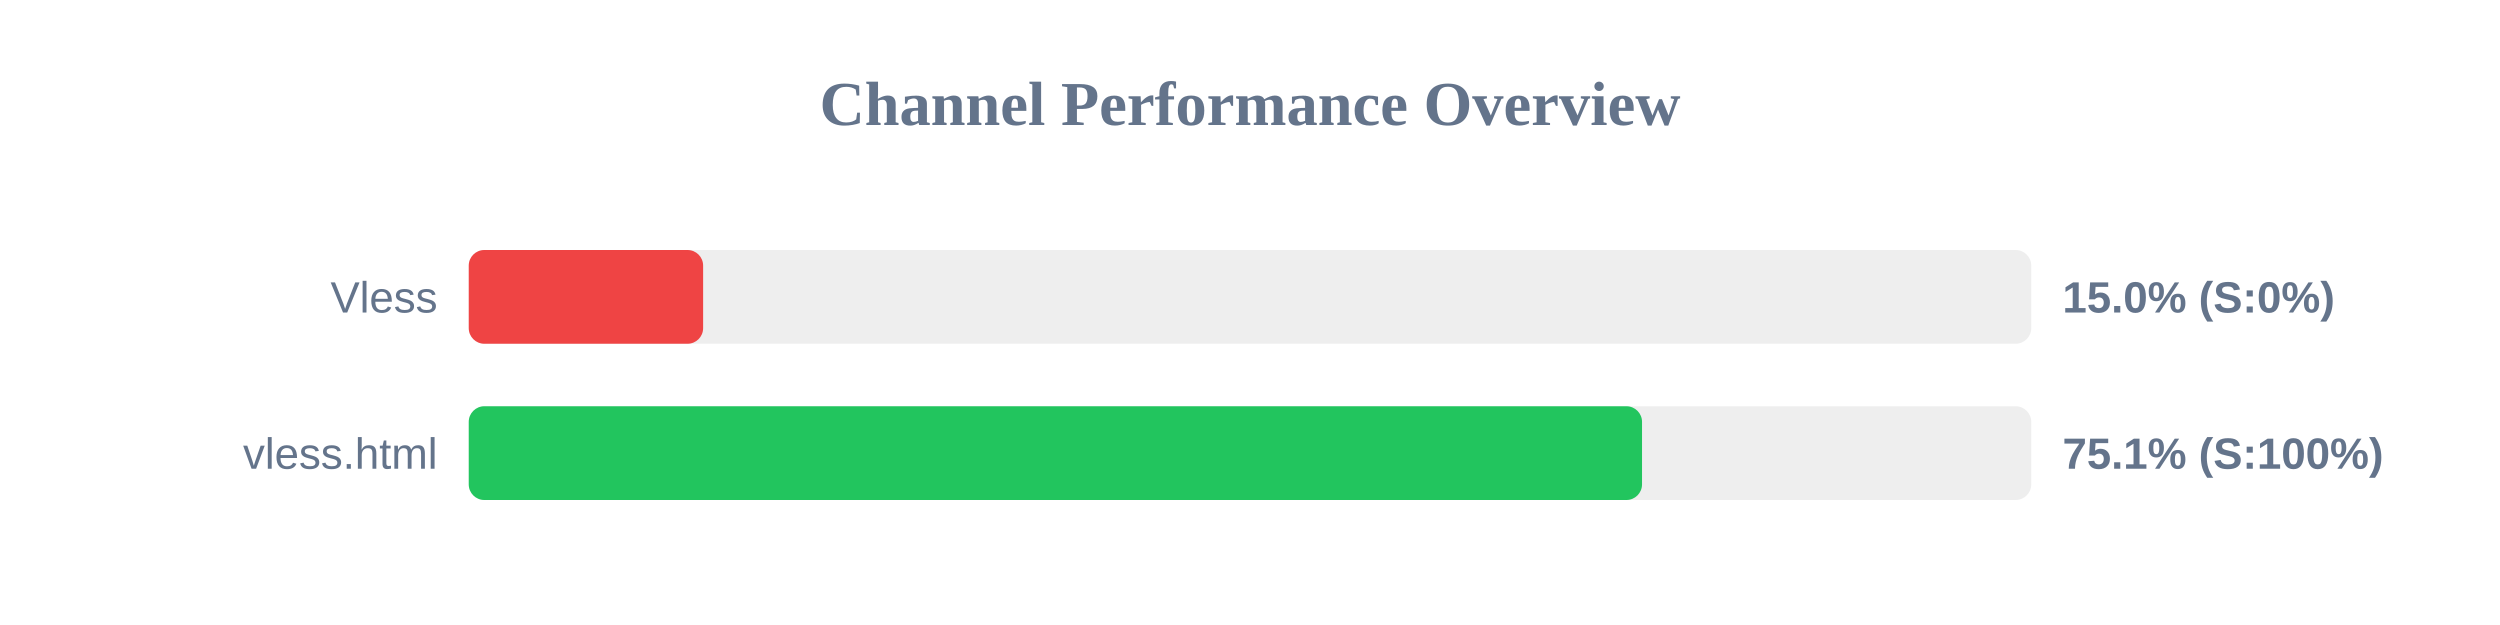
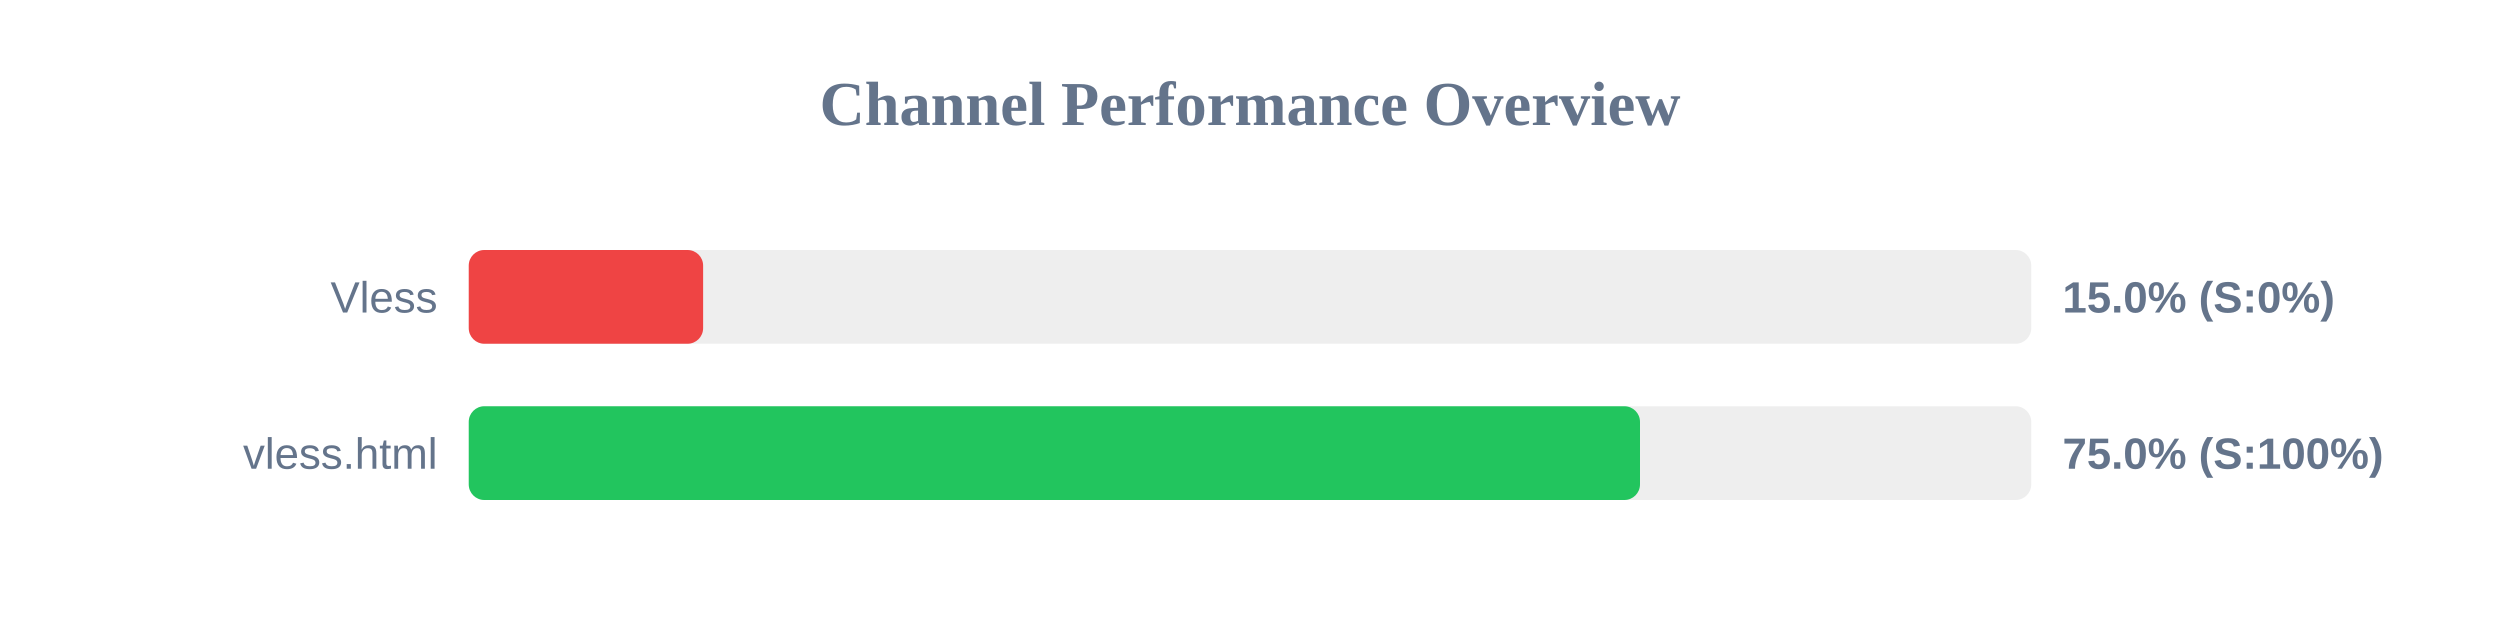
<svg xmlns="http://www.w3.org/2000/svg" width="800" height="200" version="1.1">
  <style>
        .row { font: 14px Arial; fill: #64748b; }
        .score { font: bold 14px Arial; fill: #64748b; }
    </style>
  <text x="400" y="40" text-anchor="middle" font-size="20px" font-weight="bold" fill="#64748b">Channel Performance Overview</text>
  <rect x="150" y="80" width="500" height="30" fill="#eee" rx="5" />
  <rect x="150" y="80" width="75.0" height="30" fill="#ef4444" rx="5" />
  <text x="140" y="100" text-anchor="end" class="row">Vless</text>
  <text x="660" y="100" text-anchor="start" class="score">15.0% (S:0%)</text>
  <rect x="150" y="130" width="500" height="30" fill="#eee" rx="5" />
-   <rect x="150" y="130" width="375.45" height="30" fill="#22c55e" rx="5" />
+   <rect x="150" y="130" width="374.8" height="30" fill="#22c55e" rx="5" />
  <text x="140" y="150" text-anchor="end" class="row">vless.html</text>
-   <text x="660" y="150" text-anchor="start" class="score">75.1% (S:100%)</text>
+   <text x="660" y="150" text-anchor="start" class="score">75.0% (S:100%)</text>
</svg>
